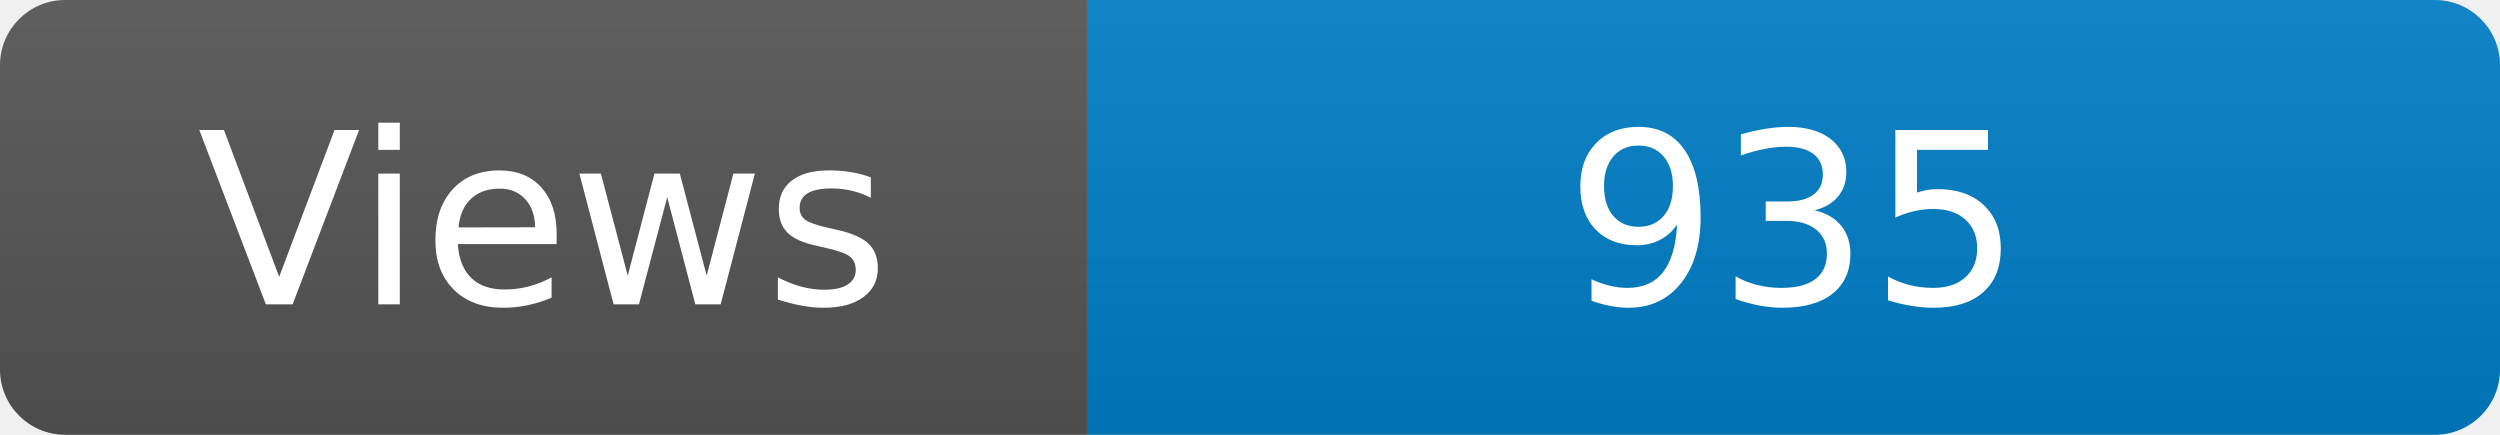
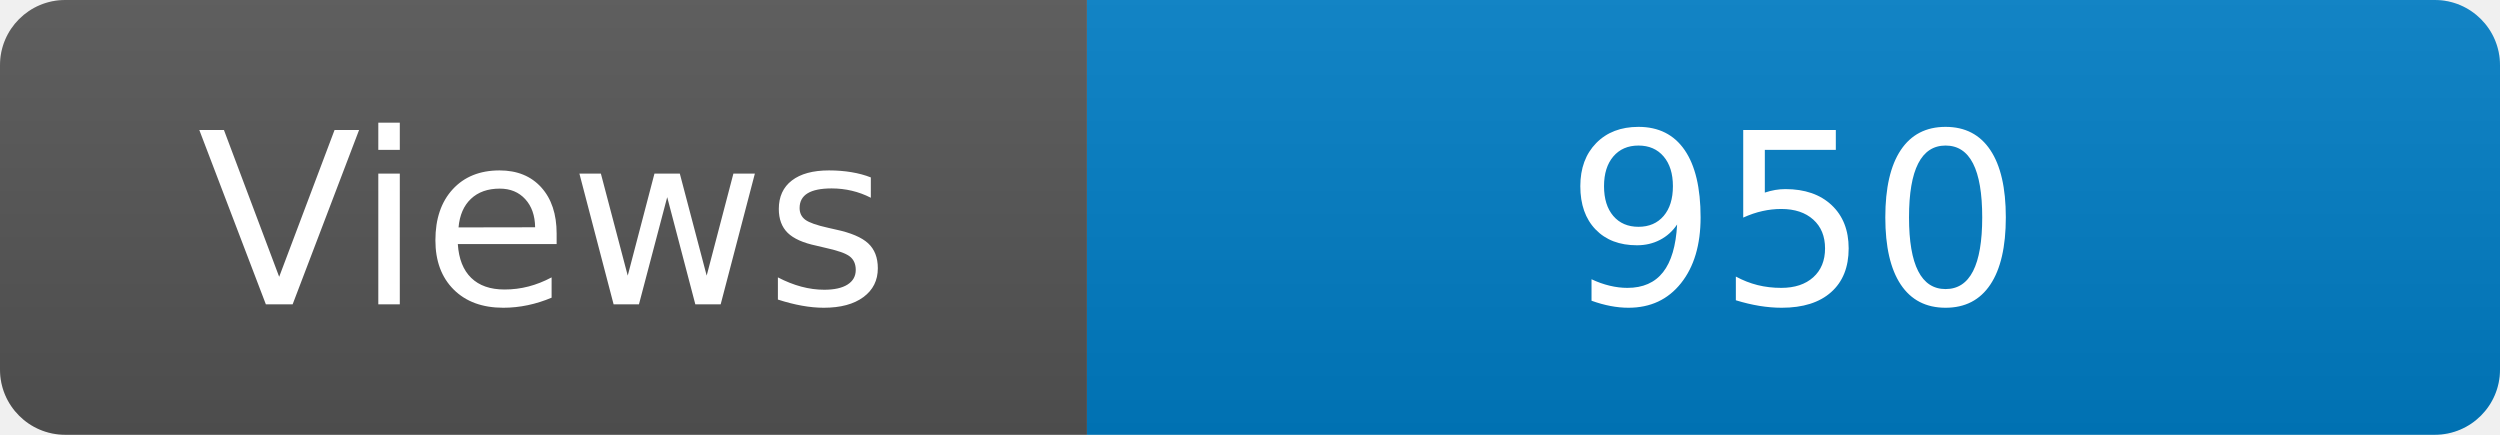
<svg xmlns="http://www.w3.org/2000/svg" width="115" height="20" role="img" aria-label="Maintained?: yes">
  <linearGradient id="s" x2="0" y2="100%">
    <stop offset="0" stop-color="#bbb" stop-opacity=".1" />
    <stop offset="1" stop-opacity=".1" />
  </linearGradient>
  <clipPath id="r">
    <rect width="115" height="20" rx="3" fill="#fff" />
  </clipPath>
  <g clip-path="url(#r)">
    <rect width="50" height="20" fill="#555" />
    <rect x="50" width="160" height="20" fill="#007ec6" />
    <rect width="115" height="20" fill="url(#s)" />
  </g>
  <g fill="#fff" text-anchor="middle" font-family="Verdana,Geneva,DejaVu Sans,sans-serif" font-size="110">
    <text x="250" y="140" transform="scale(.1)" fill="#fff">Views</text>
-     <text x="825" y="140" transform="scale(.1)" fill="#fff">935</text>
+     <text x="825" y="140" transform="scale(.1)" fill="#fff">950</text>
  </g>
</svg>
